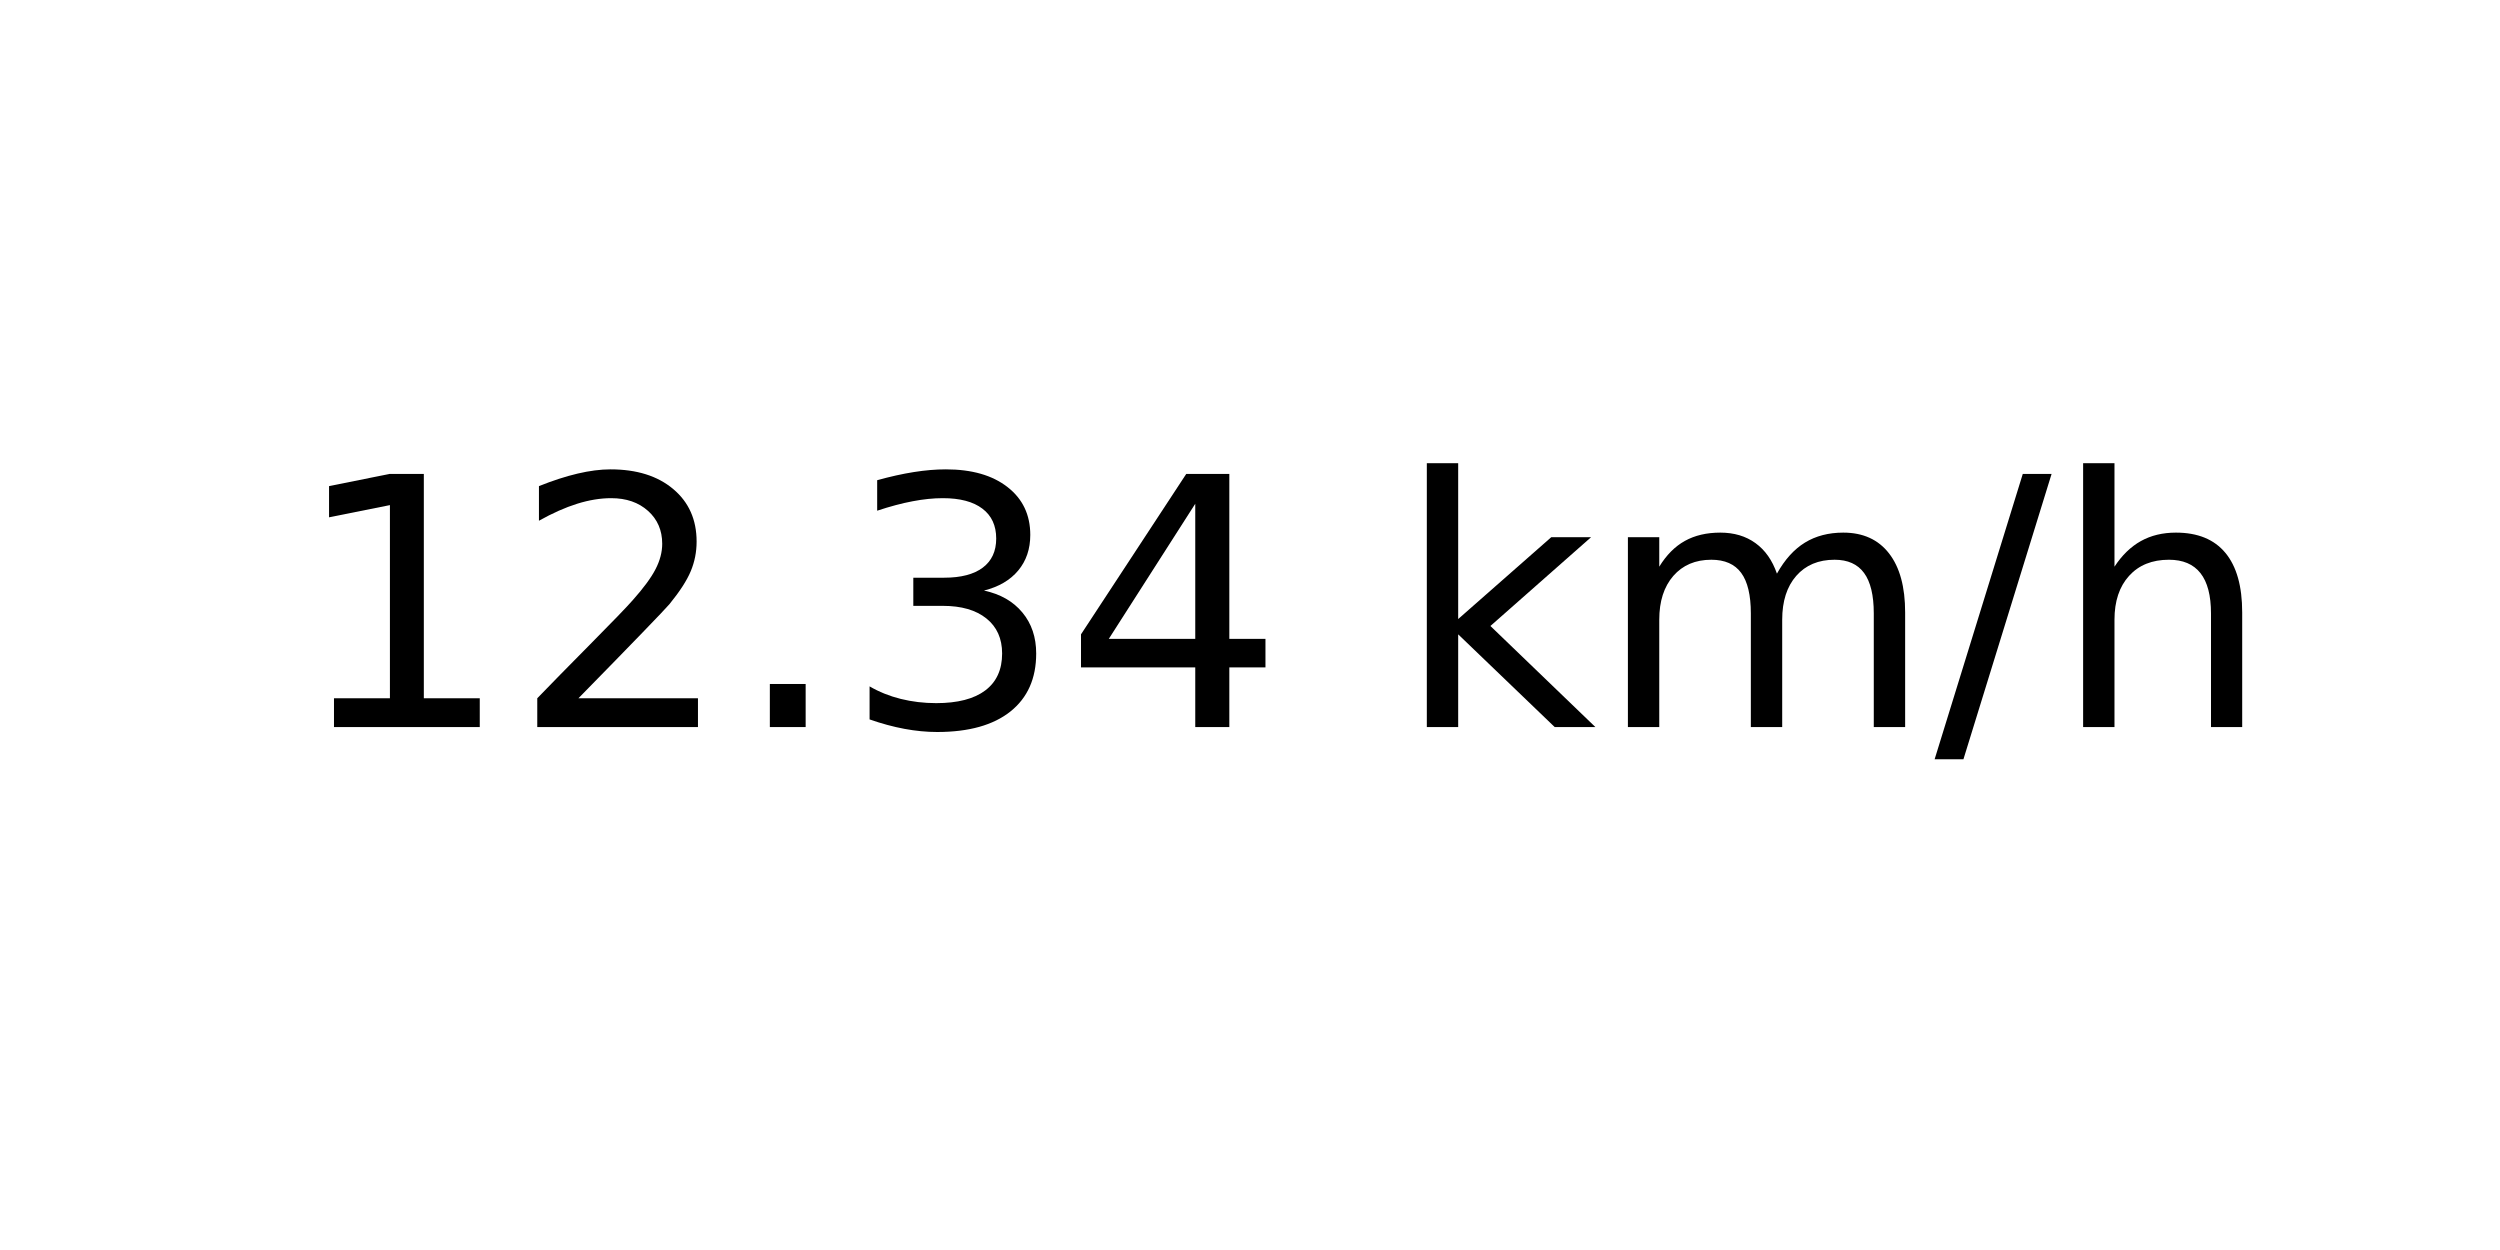
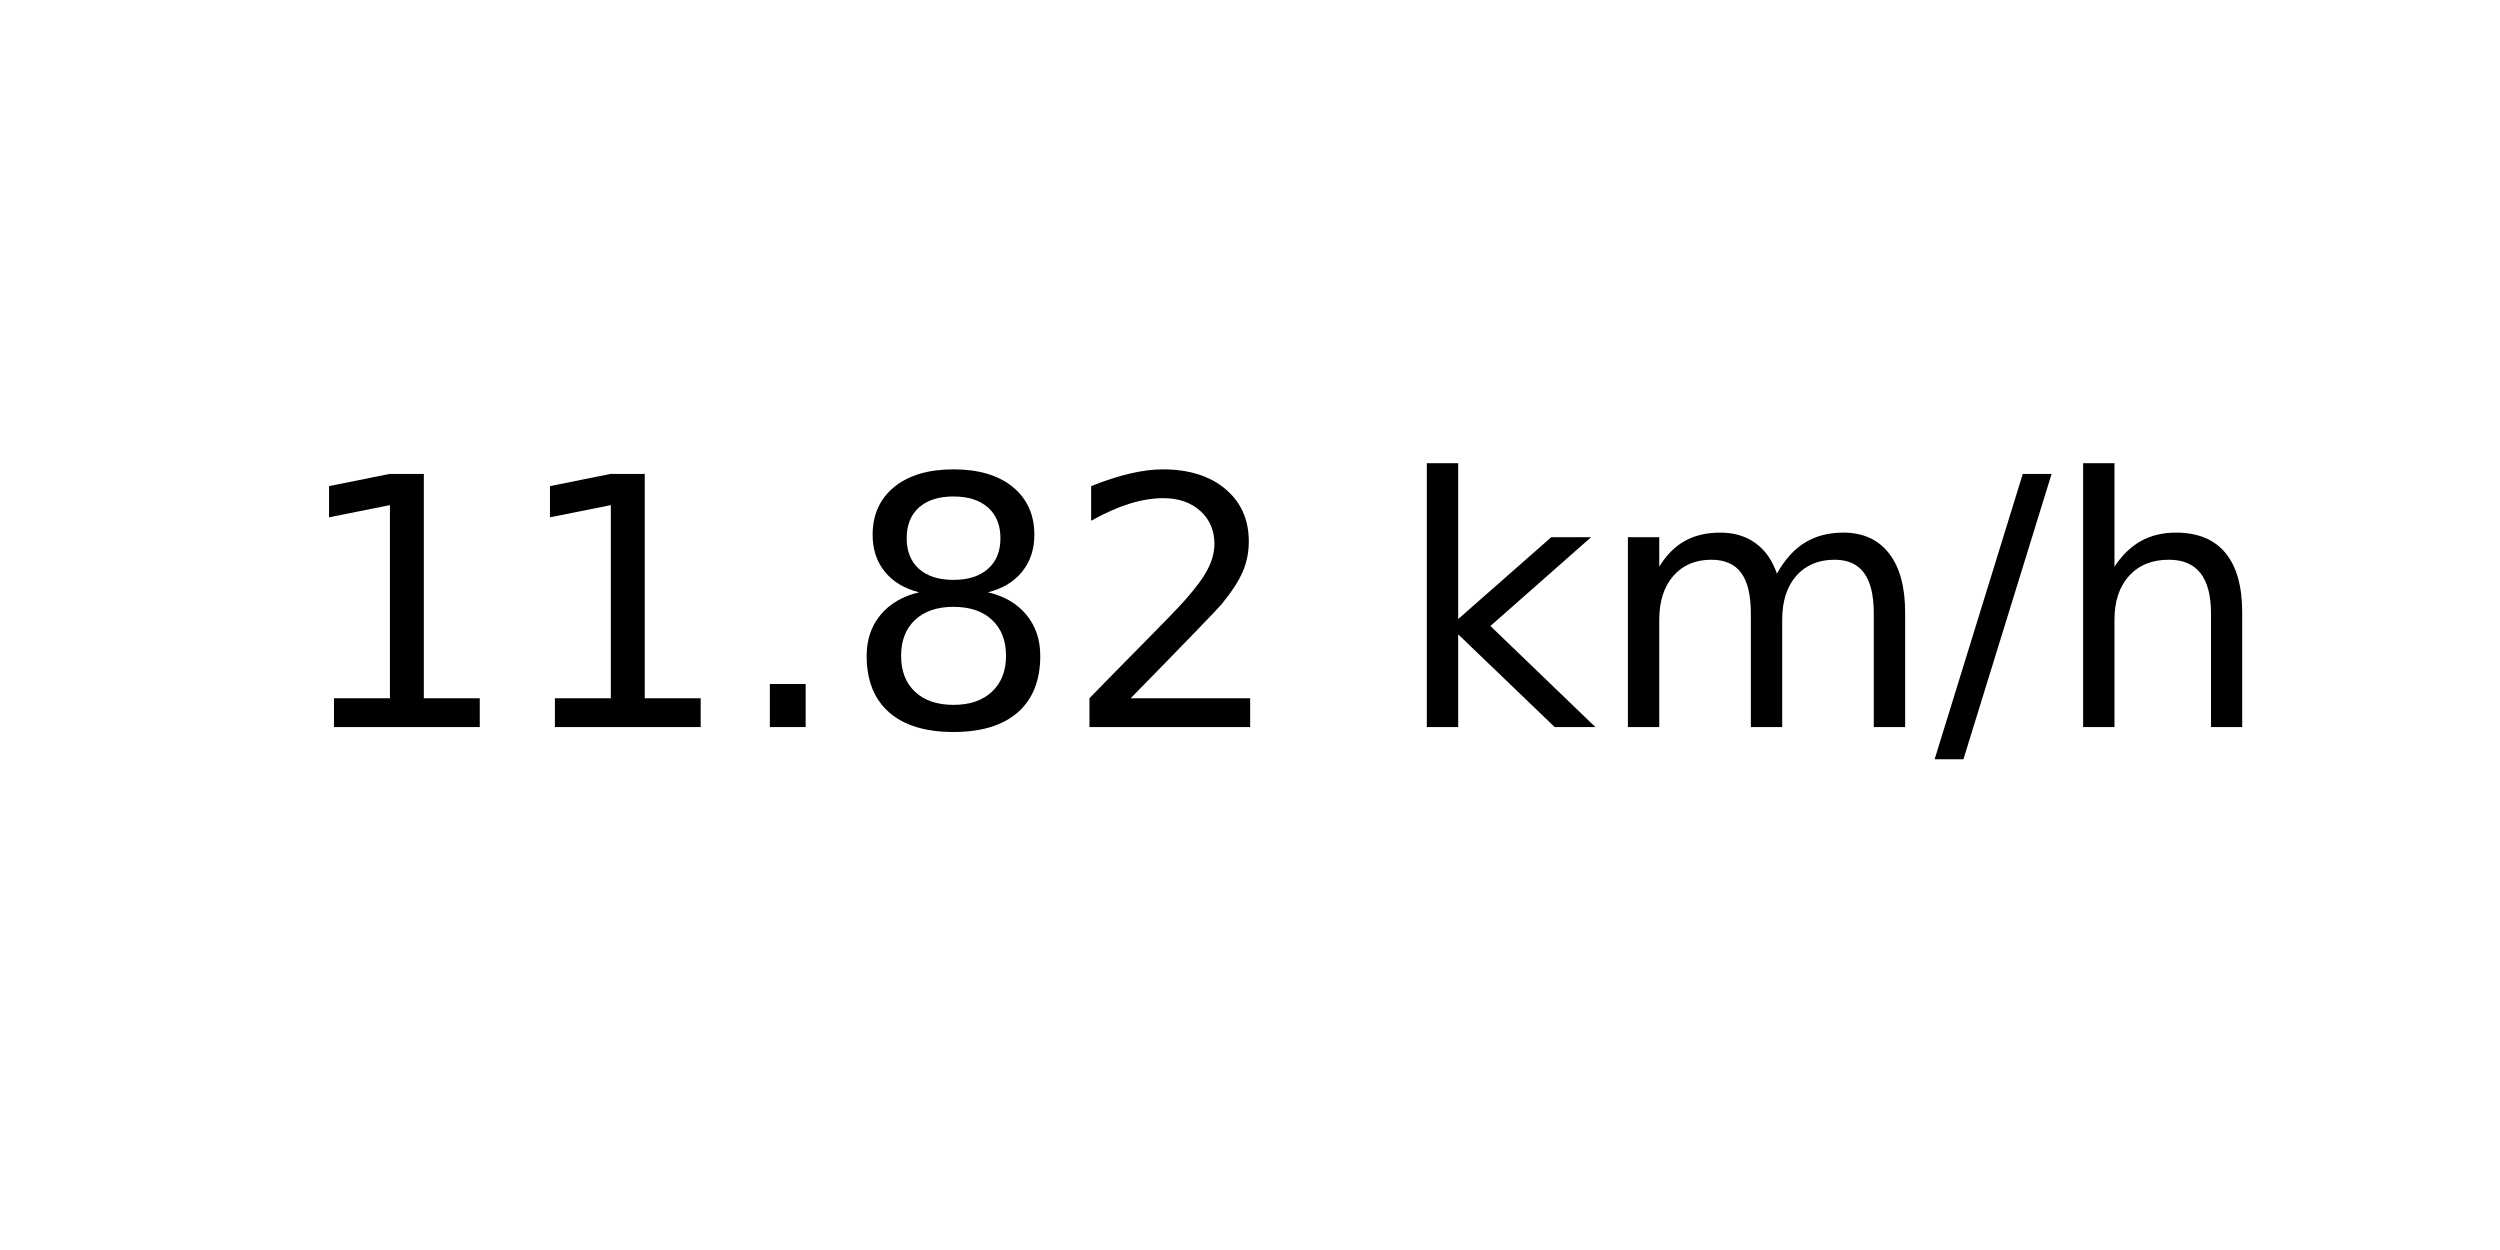
<svg xmlns="http://www.w3.org/2000/svg" xmlns:xlink="http://www.w3.org/1999/xlink" width="72pt" height="36pt" viewBox="0 0 72 36" version="1.1">
  <defs>
    <style type="text/css">*{stroke-linejoin: round; stroke-linecap: butt}</style>
  </defs>
  <g id="figure_1">
    <g id="axes_1">
      <g id="text_1">
        <g transform="translate(8.378125 20.93937) scale(0.1 -0.1)">
          <defs>
            <path id="DejaVuSans-31" d="M 794 531  L 1825 531  L 1825 4091  L 703 3866  L 703 4441  L 1819 4666  L 2450 4666  L 2450 531  L 3481 531  L 3481 0  L 794 0  L 794 531  z " transform="scale(0.015625)" />
+             <path id="DejaVuSans-2e" d="M 684 794  L 1344 794  L 1344 0  L 684 0  L 684 794  z " transform="scale(0.015625)" />
+             <path id="DejaVuSans-38" d="M 2034 2216  Q 1584 2216 1326 1975  Q 1069 1734 1069 1313  Q 1069 891 1326 650  Q 1584 409 2034 409  Q 2484 409 2743 651  Q 3003 894 3003 1313  Q 3003 1734 2745 1975  Q 2488 2216 2034 2216  z M 1403 2484  Q 997 2584 770 2862  Q 544 3141 544 3541  Q 544 4100 942 4425  Q 1341 4750 2034 4750  Q 2731 4750 3128 4425  Q 3525 4100 3525 3541  Q 3525 3141 3298 2862  Q 3072 2584 2669 2484  Q 3125 2378 3379 2068  Q 3634 1759 3634 1313  Q 3634 634 3220 271  Q 2806 -91 2034 -91  Q 1263 -91 848 271  Q 434 634 434 1313  Q 434 1759 690 2068  Q 947 2378 1403 2484  z M 1172 3481  Q 1172 3119 1398 2916  Q 1625 2713 2034 2713  Q 2441 2713 2670 2916  Q 2900 3119 2900 3481  Q 2900 3844 2670 4047  Q 2441 4250 2034 4250  Q 1625 4250 1398 4047  Q 1172 3844 1172 3481  z " transform="scale(0.015625)" />
            <path id="DejaVuSans-32" d="M 1228 531  L 3431 531  L 3431 0  L 469 0  L 469 531  Q 828 903 1448 1529  Q 2069 2156 2228 2338  Q 2531 2678 2651 2914  Q 2772 3150 2772 3378  Q 2772 3750 2511 3984  Q 2250 4219 1831 4219  Q 1534 4219 1204 4116  Q 875 4013 500 3803  L 500 4441  Q 881 4594 1212 4672  Q 1544 4750 1819 4750  Q 2544 4750 2975 4387  Q 3406 4025 3406 3419  Q 3406 3131 3298 2873  Q 3191 2616 2906 2266  Q 2828 2175 2409 1742  Q 1991 1309 1228 531  z " transform="scale(0.015625)" />
-             <path id="DejaVuSans-2e" d="M 684 794  L 1344 794  L 1344 0  L 684 0  L 684 794  z " transform="scale(0.015625)" />
-             <path id="DejaVuSans-33" d="M 2597 2516  Q 3050 2419 3304 2112  Q 3559 1806 3559 1356  Q 3559 666 3084 287  Q 2609 -91 1734 -91  Q 1441 -91 1130 -33  Q 819 25 488 141  L 488 750  Q 750 597 1062 519  Q 1375 441 1716 441  Q 2309 441 2620 675  Q 2931 909 2931 1356  Q 2931 1769 2642 2001  Q 2353 2234 1838 2234  L 1294 2234  L 1294 2753  L 1863 2753  Q 2328 2753 2575 2939  Q 2822 3125 2822 3475  Q 2822 3834 2567 4026  Q 2313 4219 1838 4219  Q 1578 4219 1281 4162  Q 984 4106 628 3988  L 628 4550  Q 988 4650 1302 4700  Q 1616 4750 1894 4750  Q 2613 4750 3031 4423  Q 3450 4097 3450 3541  Q 3450 3153 3228 2886  Q 3006 2619 2597 2516  z " transform="scale(0.015625)" />
-             <path id="DejaVuSans-34" d="M 2419 4116  L 825 1625  L 2419 1625  L 2419 4116  z M 2253 4666  L 3047 4666  L 3047 1625  L 3713 1625  L 3713 1100  L 3047 1100  L 3047 0  L 2419 0  L 2419 1100  L 313 1100  L 313 1709  L 2253 4666  z " transform="scale(0.015625)" />
            <path id="DejaVuSans-20" transform="scale(0.015625)" />
            <path id="DejaVuSans-6b" d="M 581 4863  L 1159 4863  L 1159 1991  L 2875 3500  L 3609 3500  L 1753 1863  L 3688 0  L 2938 0  L 1159 1709  L 1159 0  L 581 0  L 581 4863  z " transform="scale(0.015625)" />
            <path id="DejaVuSans-6d" d="M 3328 2828  Q 3544 3216 3844 3400  Q 4144 3584 4550 3584  Q 5097 3584 5394 3201  Q 5691 2819 5691 2113  L 5691 0  L 5113 0  L 5113 2094  Q 5113 2597 4934 2840  Q 4756 3084 4391 3084  Q 3944 3084 3684 2787  Q 3425 2491 3425 1978  L 3425 0  L 2847 0  L 2847 2094  Q 2847 2600 2669 2842  Q 2491 3084 2119 3084  Q 1678 3084 1418 2786  Q 1159 2488 1159 1978  L 1159 0  L 581 0  L 581 3500  L 1159 3500  L 1159 2956  Q 1356 3278 1631 3431  Q 1906 3584 2284 3584  Q 2666 3584 2933 3390  Q 3200 3197 3328 2828  z " transform="scale(0.015625)" />
            <path id="DejaVuSans-2f" d="M 1625 4666  L 2156 4666  L 531 -594  L 0 -594  L 1625 4666  z " transform="scale(0.015625)" />
            <path id="DejaVuSans-68" d="M 3513 2113  L 3513 0  L 2938 0  L 2938 2094  Q 2938 2591 2744 2837  Q 2550 3084 2163 3084  Q 1697 3084 1428 2787  Q 1159 2491 1159 1978  L 1159 0  L 581 0  L 581 4863  L 1159 4863  L 1159 2956  Q 1366 3272 1645 3428  Q 1925 3584 2291 3584  Q 2894 3584 3203 3211  Q 3513 2838 3513 2113  z " transform="scale(0.015625)" />
          </defs>
          <use xlink:href="#DejaVuSans-31" />
-           <use xlink:href="#DejaVuSans-32" x="63.623" />
+           <use xlink:href="#DejaVuSans-31" x="63.623" />
          <use xlink:href="#DejaVuSans-2e" x="127.246" />
-           <use xlink:href="#DejaVuSans-33" x="159.033" />
-           <use xlink:href="#DejaVuSans-34" x="222.656" />
+           <use xlink:href="#DejaVuSans-38" x="159.033" />
+           <use xlink:href="#DejaVuSans-32" x="222.656" />
          <use xlink:href="#DejaVuSans-20" x="286.279" />
          <use xlink:href="#DejaVuSans-6b" x="318.066" />
          <use xlink:href="#DejaVuSans-6d" x="375.977" />
          <use xlink:href="#DejaVuSans-2f" x="473.389" />
          <use xlink:href="#DejaVuSans-68" x="507.08" />
        </g>
      </g>
    </g>
  </g>
</svg>
